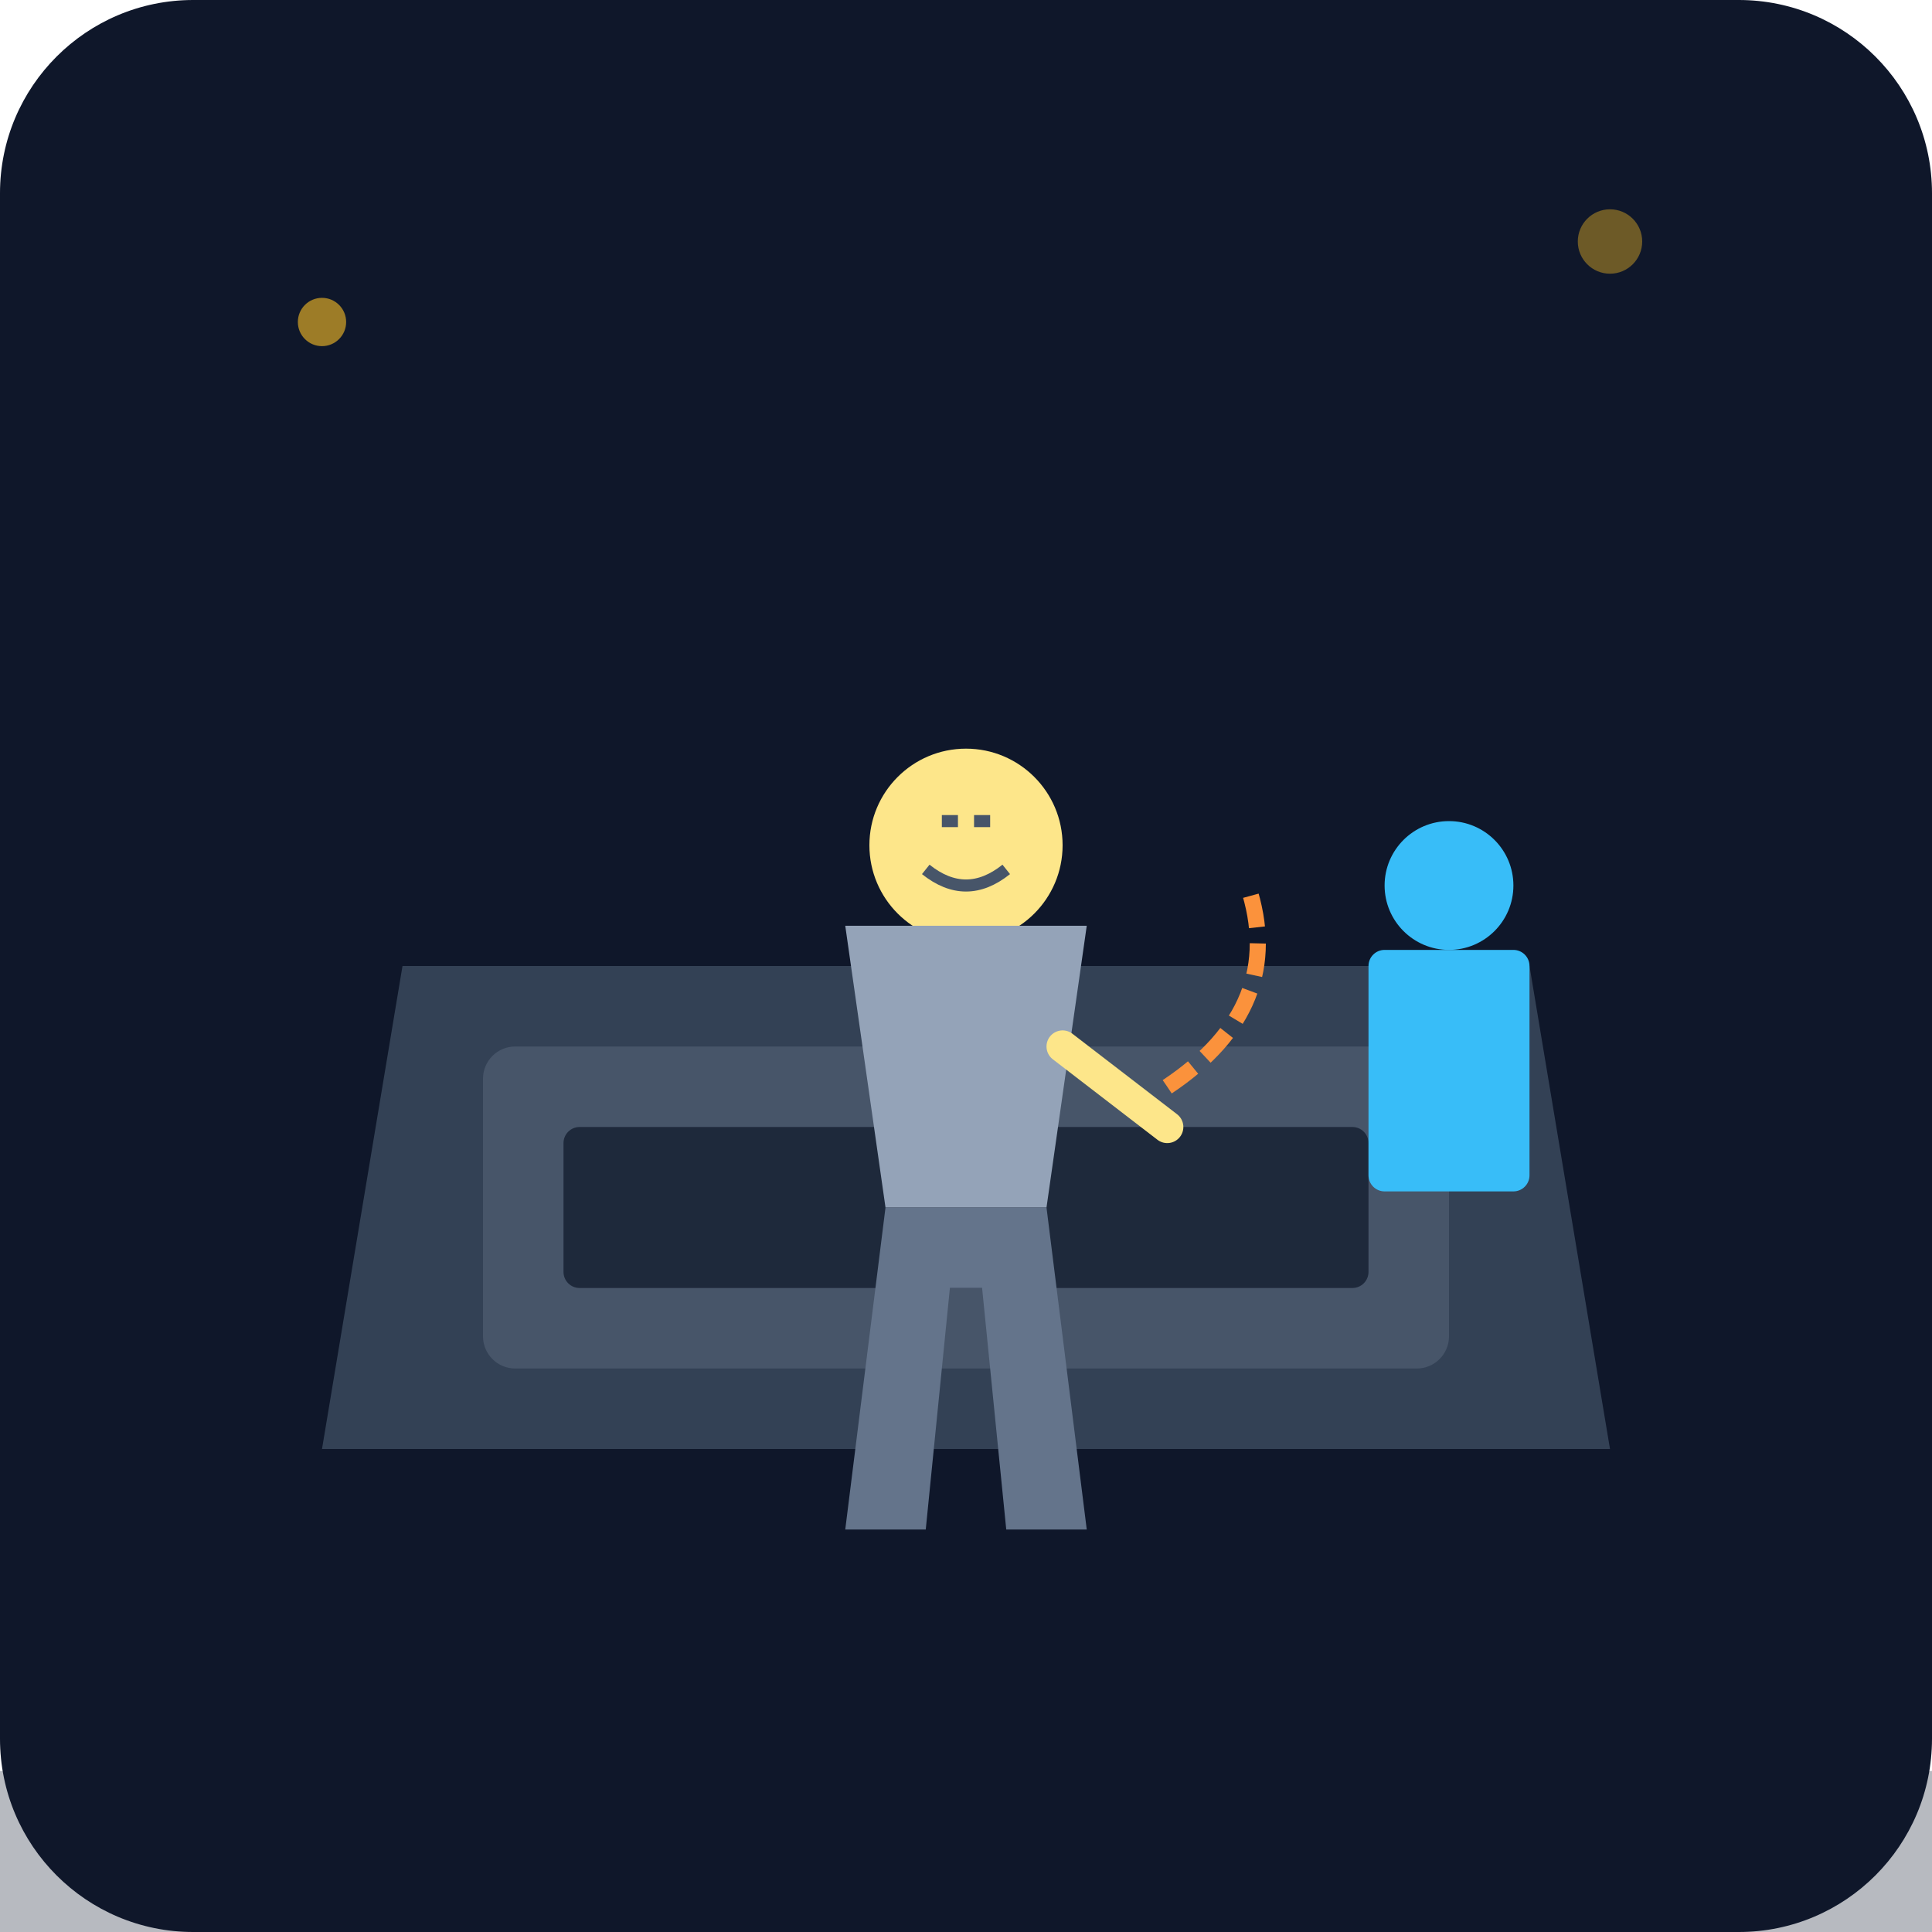
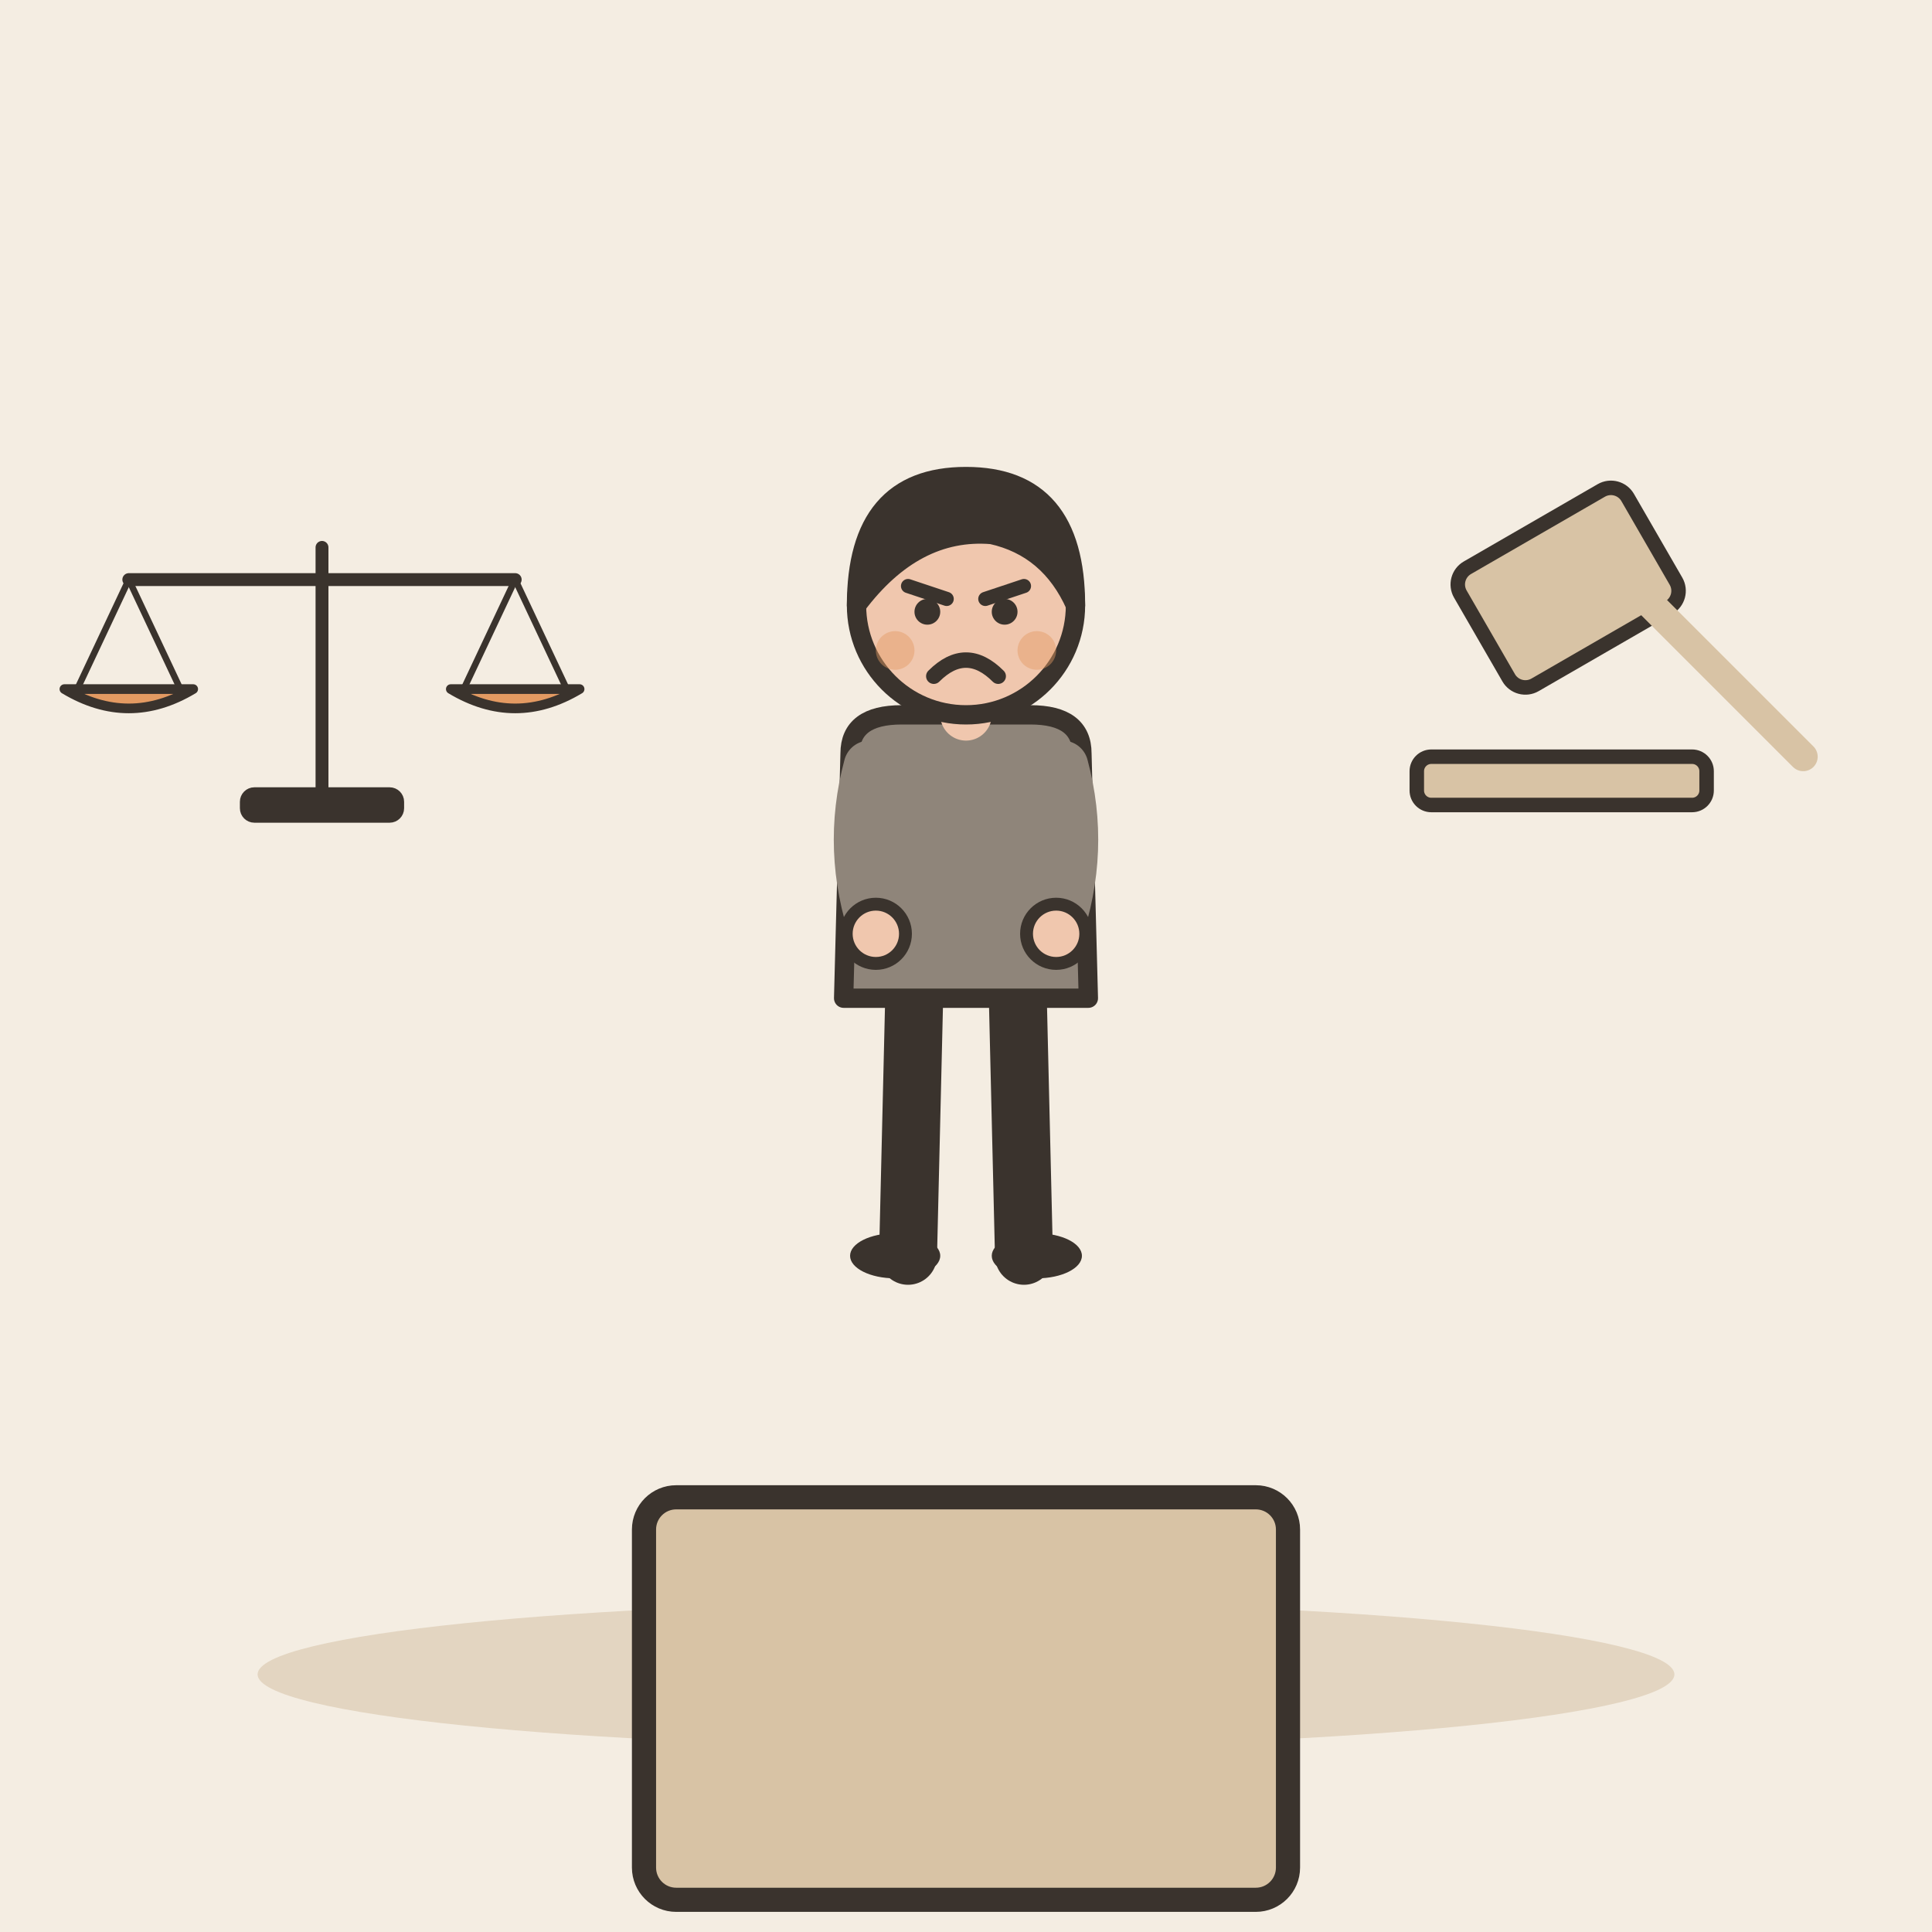
- <svg xmlns="http://www.w3.org/2000/svg" viewBox="0 0 240 240">
-   <defs>
-     <linearGradient id="bgGrad" x1="0" y1="0" x2="0" y2="240">
-       <stop offset="0%" stop-color="#0f172a" />
-       <stop offset="100%" stop-color="#1e293b" />
-     </linearGradient>
-   </defs>
-   <rect width="240" height="240" rx="24" fill="url(#bgGrad)" />
-   <path d="M40 180 L200 180 L190 120 L50 120 Z" fill="#334155" />
-   <rect x="60" y="130" width="120" height="40" fill="#475569" rx="4" />
-   <rect x="70" y="140" width="100" height="20" fill="#1e293b" rx="2" />
-   <g transform="translate(120, 150)">
-     <circle cx="0" cy="-45" r="12" fill="#fde68a" />
-     <path d="M-5 -42 Q0 -38 5 -42" stroke="#475569" stroke-width="1.5" fill="none" />
-     <path d="M-3 -48 L-1 -48 M1 -48 L3 -48" stroke="#475569" stroke-width="1.5" />
-     <path d="M-15 -35 L15 -35 L10 0 L-10 0 Z" fill="#94a3b8" />
-     <path d="M-10 0 L-15 40 L-5 40 L-2 10 L2 10 L5 40 L15 40 L10 0" fill="#64748b" />
-     <path d="M12 -20 L25 -10" stroke="#fde68a" stroke-width="4" stroke-linecap="round" />
+ <svg xmlns="http://www.w3.org/2000/svg" viewBox="0 0 240 240" data-style="editorial">
+   <rect width="240" height="240" fill="#F4EDE2" />
+   <ellipse cx="120" cy="208" rx="88" ry="9" fill="#E3D5C1" />
+   <g transform="translate(120 196)">
+     <rect x="-40" y="-10" width="80" height="50" rx="4" fill="#D8C3A5" stroke="#3A332D" stroke-width="3" stroke-linecap="round" stroke-linejoin="round" />
  </g>
-   <g transform="translate(180, 110)">
-     <circle cx="0" cy="0" r="8" fill="#38bdf8" />
-     <rect x="-10" y="8" width="20" height="30" fill="#38bdf8" rx="2" />
+   <g transform="translate(120 156) scale(0.8 0.8)">
+     <path d="M-8 -42L-9 0" stroke="#3A332D" stroke-width="9" stroke-linecap="round" fill="none" />
+     <path d="M8 -42L9 0" stroke="#3A332D" stroke-width="9" stroke-linecap="round" fill="none" />
+     <ellipse cx="-11" cy="0" rx="7" ry="3.5" fill="#3A332D" />
+     <ellipse cx="11" cy="0" rx="7" ry="3.5" fill="#3A332D" />
+     <path d="M-18 -78Q-18 -84 -10 -84L10 -84Q18 -84 18 -78L19 -40L-19 -40Z" fill="#8F857A" stroke="#3A332D" stroke-width="3" stroke-linecap="round" stroke-linejoin="round" />
+     <path d="M-15 -76Q-18.5 -63 -14 -50" fill="none" stroke="#8F857A" stroke-width="8" stroke-linecap="round" stroke-linejoin="round" />
+     <circle cx="-14" cy="-50" r="4.6" fill="#F0C7AE" stroke="#3A332D" stroke-linecap="round" stroke-linejoin="round" stroke-width="2" />
+     <path d="M15 -76Q18.5 -63 14 -50" fill="none" stroke="#8F857A" stroke-width="8" stroke-linecap="round" stroke-linejoin="round" />
+     <circle cx="14" cy="-50" r="4.6" fill="#F0C7AE" stroke="#3A332D" stroke-linecap="round" stroke-linejoin="round" stroke-width="2" />
+     <path d="M0 -84L0 -88" stroke="#F0C7AE" stroke-width="8" stroke-linecap="round" fill="none" />
+     <circle cx="0" cy="-101" r="17" fill="#F0C7AE" stroke="#3A332D" stroke-width="3" stroke-linecap="round" stroke-linejoin="round" />
+     <path d="M-17 -101Q-17 -121 0 -121Q17 -121 17 -101Q13 -110 4 -112Q-8 -113 -17 -101Z" fill="#3A332D" stroke="#3A332D" stroke-width="3" stroke-linecap="round" stroke-linejoin="round" />
+     <path d="M-9 -104L-3 -102" fill="none" stroke="#3A332D" stroke-width="2.2" stroke-linecap="round" stroke-linejoin="round" />
+     <path d="M9 -104L3 -102" fill="none" stroke="#3A332D" stroke-width="2.2" stroke-linecap="round" stroke-linejoin="round" />
+     <circle cx="-6" cy="-100" r="2" fill="#3A332D" />
+     <circle cx="6" cy="-100" r="2" fill="#3A332D" />
+     <path d="M-5 -90Q0 -95 5 -90" fill="none" stroke="#3A332D" stroke-width="2.4" stroke-linecap="round" stroke-linejoin="round" />
+     <circle cx="-11" cy="-94" r="3" fill="#E39A62" opacity="0.45" />
+     <circle cx="11" cy="-94" r="3" fill="#E39A62" opacity="0.45" />
  </g>
-   <circle cx="40" cy="40" r="3" fill="#fbbf24" opacity="0.6" />
-   <circle cx="200" cy="30" r="4" fill="#fbbf24" opacity="0.4" />
-   <path d="M0 240 L240 240 L240 220 L0 220 Z" fill="#0f172a" opacity="0.3" />
-   <path d="M145 135 Q160 125 155 110" stroke="#fb923c" stroke-width="2" fill="none" stroke-dasharray="4 2" />
+   <g transform="translate(200 70) scale(0.6 0.6)">
+     <rect x="-30" y="-14" width="40" height="28" rx="4" fill="#D8C3A5" stroke="#3A332D" stroke-width="3" stroke-linecap="round" stroke-linejoin="round" transform="rotate(-30)" />
+     <path d="M0 0L40 40" stroke="#D8C3A5" stroke-width="6" stroke-linecap="round" fill="none" />
+     <rect x="-40" y="40" width="60" height="10" rx="3" fill="#D8C3A5" stroke="#3A332D" stroke-width="3" stroke-linecap="round" stroke-linejoin="round" />
+   </g>
+   <g transform="translate(40 100) scale(0.4 0.4)">
+     <path d="M0 0L0 -80" stroke="#3A332D" stroke-width="4" stroke-linecap="round" fill="none" />
+     <path d="M-60 -70L60 -70" stroke="#3A332D" stroke-width="4" stroke-linecap="round" fill="none" />
+     <path d="M-60 -70L-76 -36" stroke="#3A332D" stroke-width="2" stroke-linecap="round" fill="none" />
+     <path d="M-60 -70L-44 -36" stroke="#3A332D" stroke-width="2" stroke-linecap="round" fill="none" />
+     <path d="M60 -70L44 -36" stroke="#3A332D" stroke-width="2" stroke-linecap="round" fill="none" />
+     <path d="M60 -70L76 -36" stroke="#3A332D" stroke-width="2" stroke-linecap="round" fill="none" />
+     <path d="M-80 -36Q-60 -24 -40 -36Z" fill="#E39A62" stroke="#3A332D" stroke-width="3" stroke-linecap="round" stroke-linejoin="round" />
+     <path d="M40 -36Q60 -24 80 -36Z" fill="#E39A62" stroke="#3A332D" stroke-width="3" stroke-linecap="round" stroke-linejoin="round" />
+     <rect x="-24" y="-4" width="48" height="8" rx="3" fill="#3A332D" stroke="#3A332D" stroke-width="3" stroke-linecap="round" stroke-linejoin="round" />
+   </g>
</svg>
